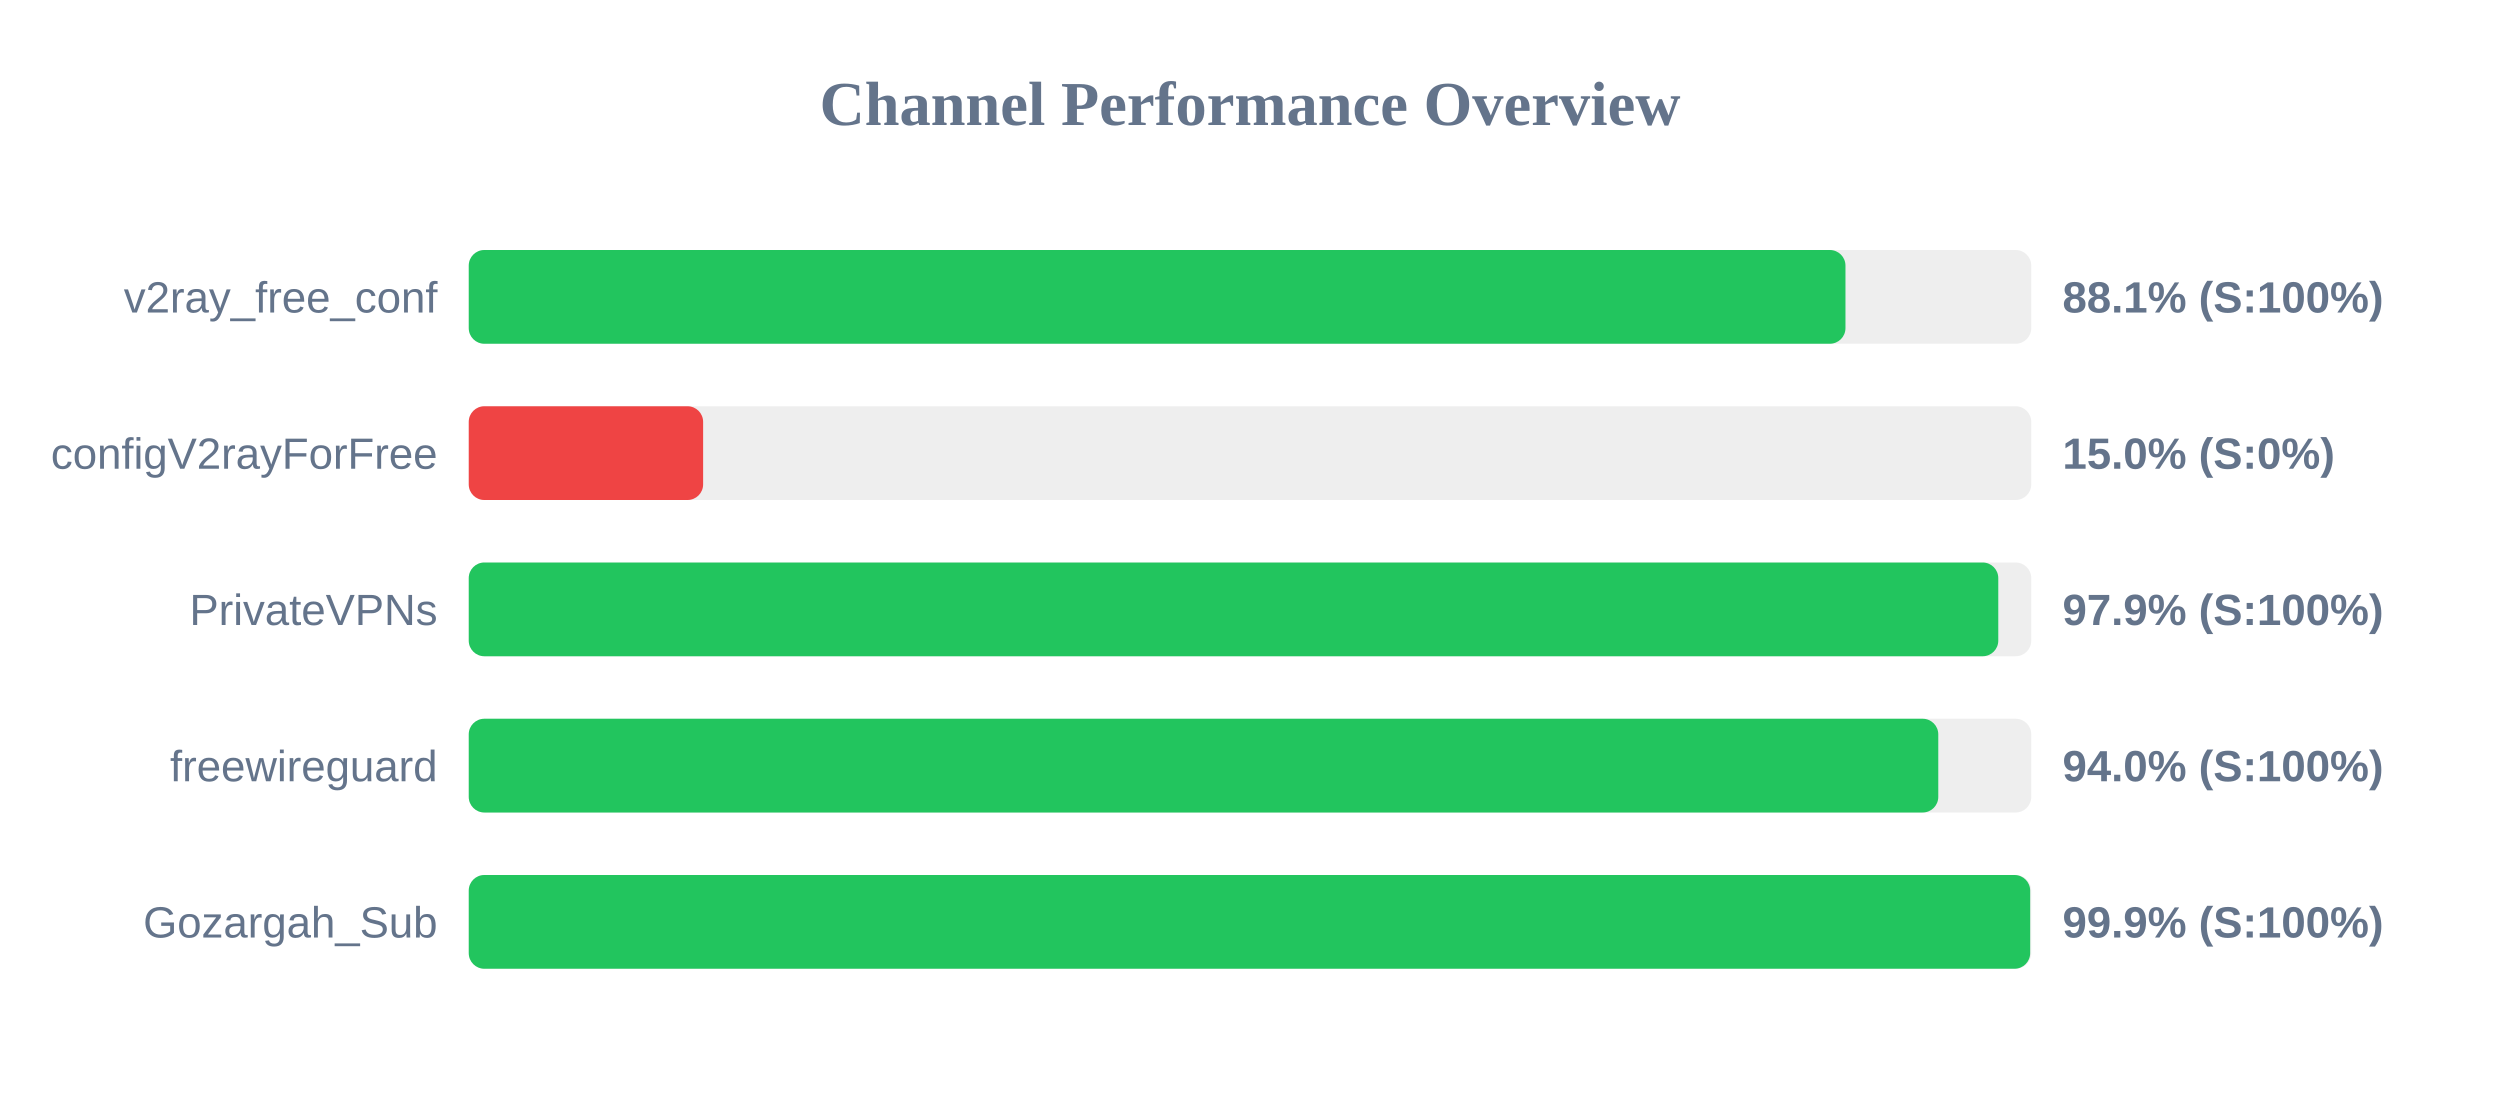
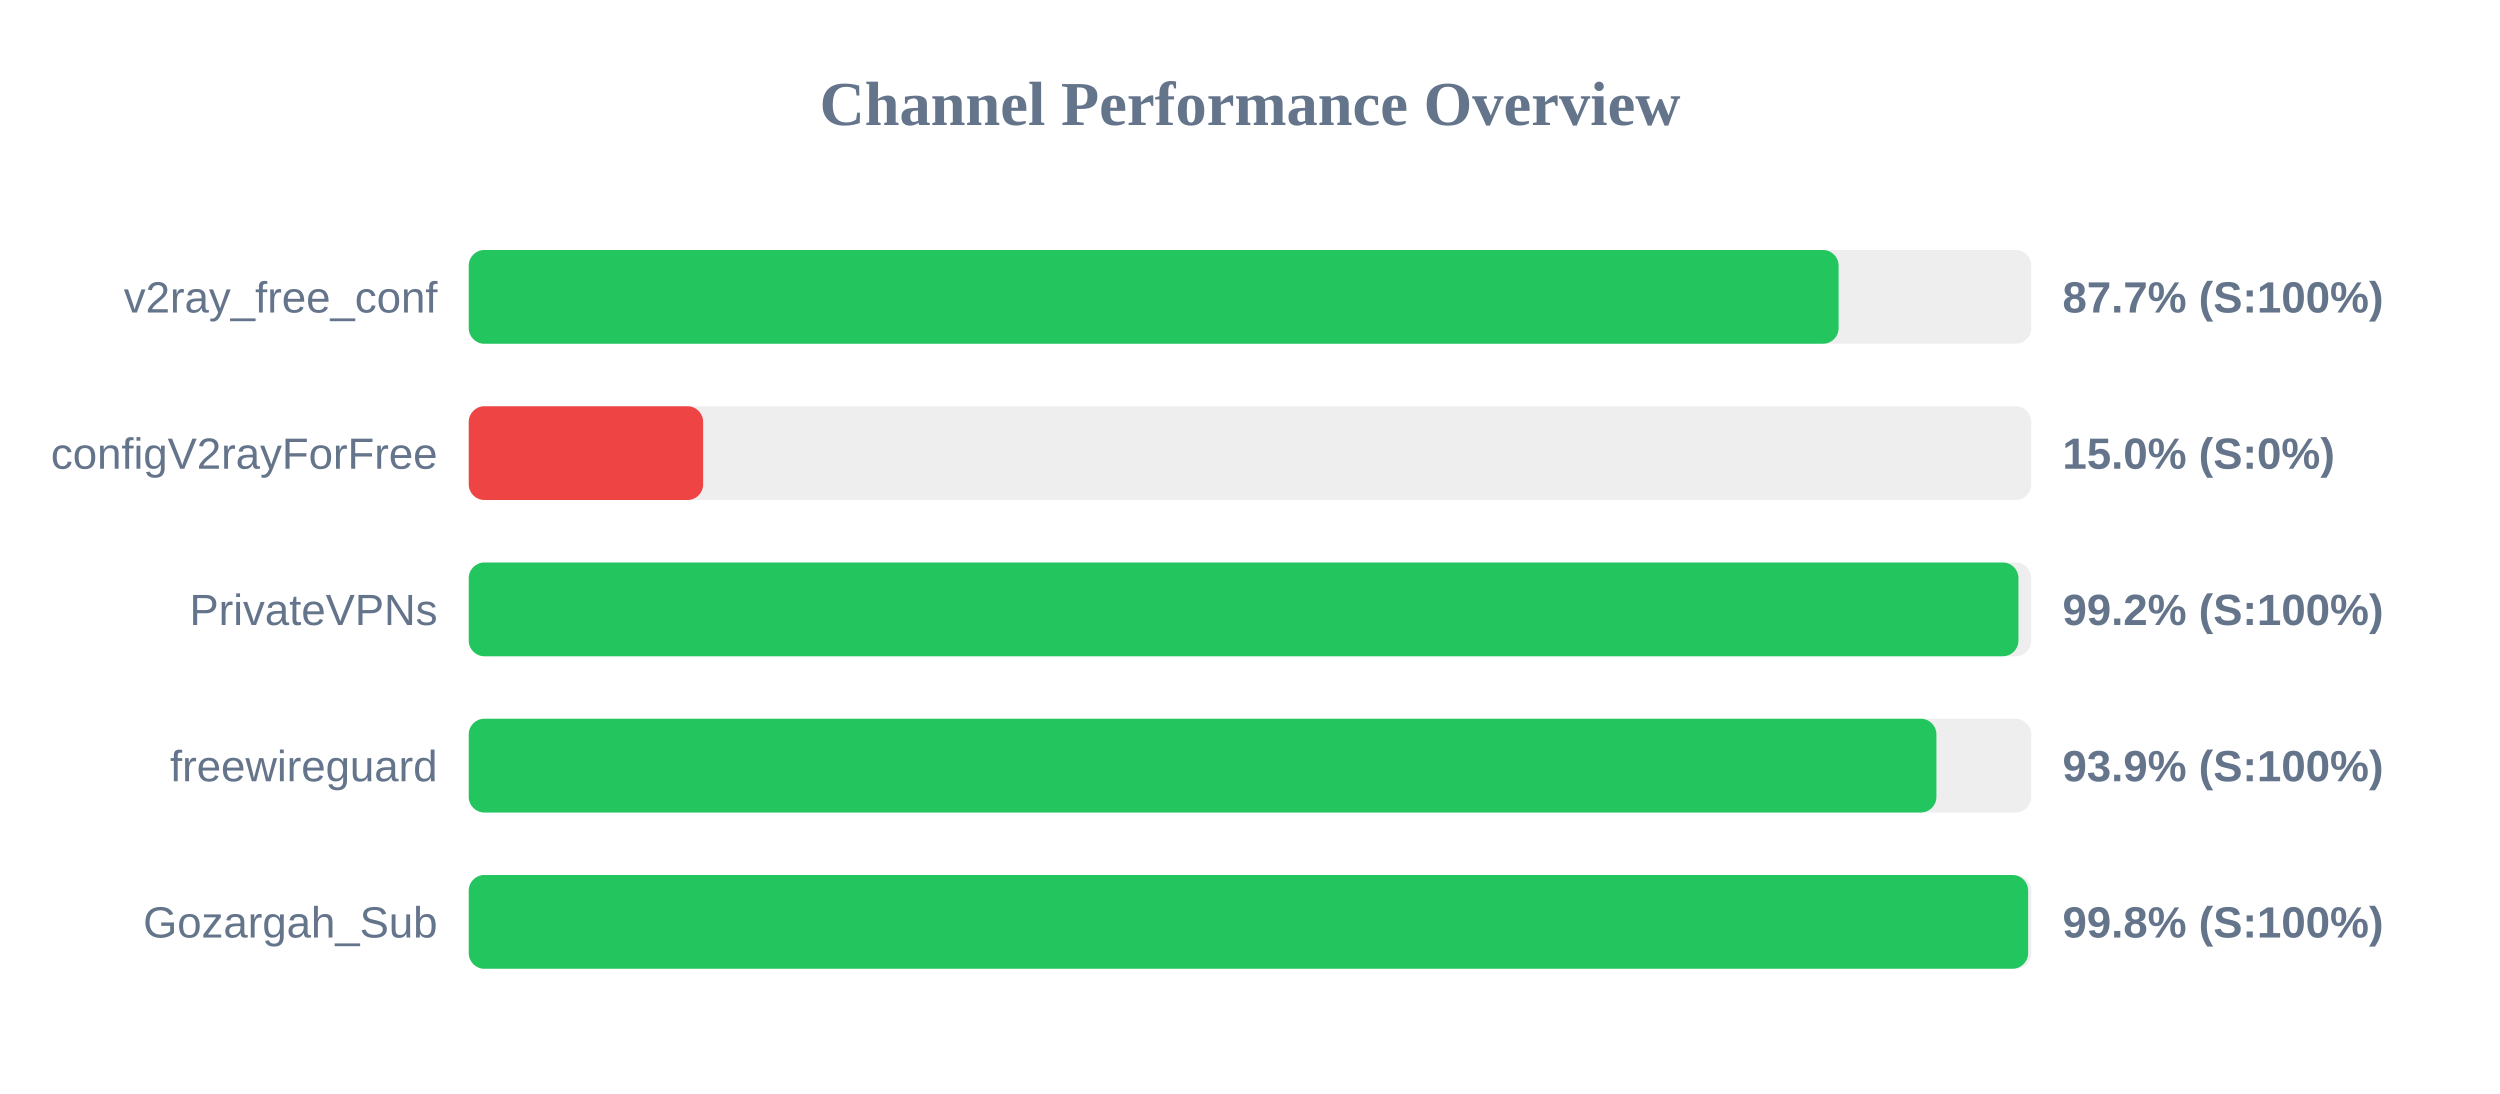
<svg xmlns="http://www.w3.org/2000/svg" width="800" height="350" version="1.1">
  <style>
        .row { font: 14px Arial; fill: #64748b; }
        .score { font: bold 14px Arial; fill: #64748b; }
    </style>
  <text x="400" y="40" text-anchor="middle" font-size="20px" font-weight="bold" fill="#64748b">Channel Performance Overview</text>
  <rect x="150" y="80" width="500" height="30" fill="#eee" rx="5" />
-   <rect x="150" y="80" width="440.55" height="30" fill="#22c55e" rx="5" />
+   <rect x="150" y="80" width="438.35" height="30" fill="#22c55e" rx="5" />
  <text x="140" y="100" text-anchor="end" class="row">v2ray_free_conf</text>
-   <text x="660" y="100" text-anchor="start" class="score">88.1% (S:100%)</text>
+   <text x="660" y="100" text-anchor="start" class="score">87.7% (S:100%)</text>
  <rect x="150" y="130" width="500" height="30" fill="#eee" rx="5" />
  <rect x="150" y="130" width="75.0" height="30" fill="#ef4444" rx="5" />
  <text x="140" y="150" text-anchor="end" class="row">configV2rayForFree</text>
  <text x="660" y="150" text-anchor="start" class="score">15.0% (S:0%)</text>
  <rect x="150" y="180" width="500" height="30" fill="#eee" rx="5" />
-   <rect x="150" y="180" width="489.45" height="30" fill="#22c55e" rx="5" />
+   <rect x="150" y="180" width="495.9" height="30" fill="#22c55e" rx="5" />
  <text x="140" y="200" text-anchor="end" class="row">PrivateVPNs</text>
-   <text x="660" y="200" text-anchor="start" class="score">97.9% (S:100%)</text>
+   <text x="660" y="200" text-anchor="start" class="score">99.2% (S:100%)</text>
  <rect x="150" y="230" width="500" height="30" fill="#eee" rx="5" />
-   <rect x="150" y="230" width="470.25" height="30" fill="#22c55e" rx="5" />
+   <rect x="150" y="230" width="469.65" height="30" fill="#22c55e" rx="5" />
  <text x="140" y="250" text-anchor="end" class="row">freewireguard</text>
-   <text x="660" y="250" text-anchor="start" class="score">94.0% (S:100%)</text>
+   <text x="660" y="250" text-anchor="start" class="score">93.9% (S:100%)</text>
  <rect x="150" y="280" width="500" height="30" fill="#eee" rx="5" />
-   <rect x="150" y="280" width="499.65" height="30" fill="#22c55e" rx="5" />
+   <rect x="150" y="280" width="499.0" height="30" fill="#22c55e" rx="5" />
  <text x="140" y="300" text-anchor="end" class="row">Gozargah_Sub</text>
-   <text x="660" y="300" text-anchor="start" class="score">99.9% (S:100%)</text>
+   <text x="660" y="300" text-anchor="start" class="score">99.8% (S:100%)</text>
</svg>
